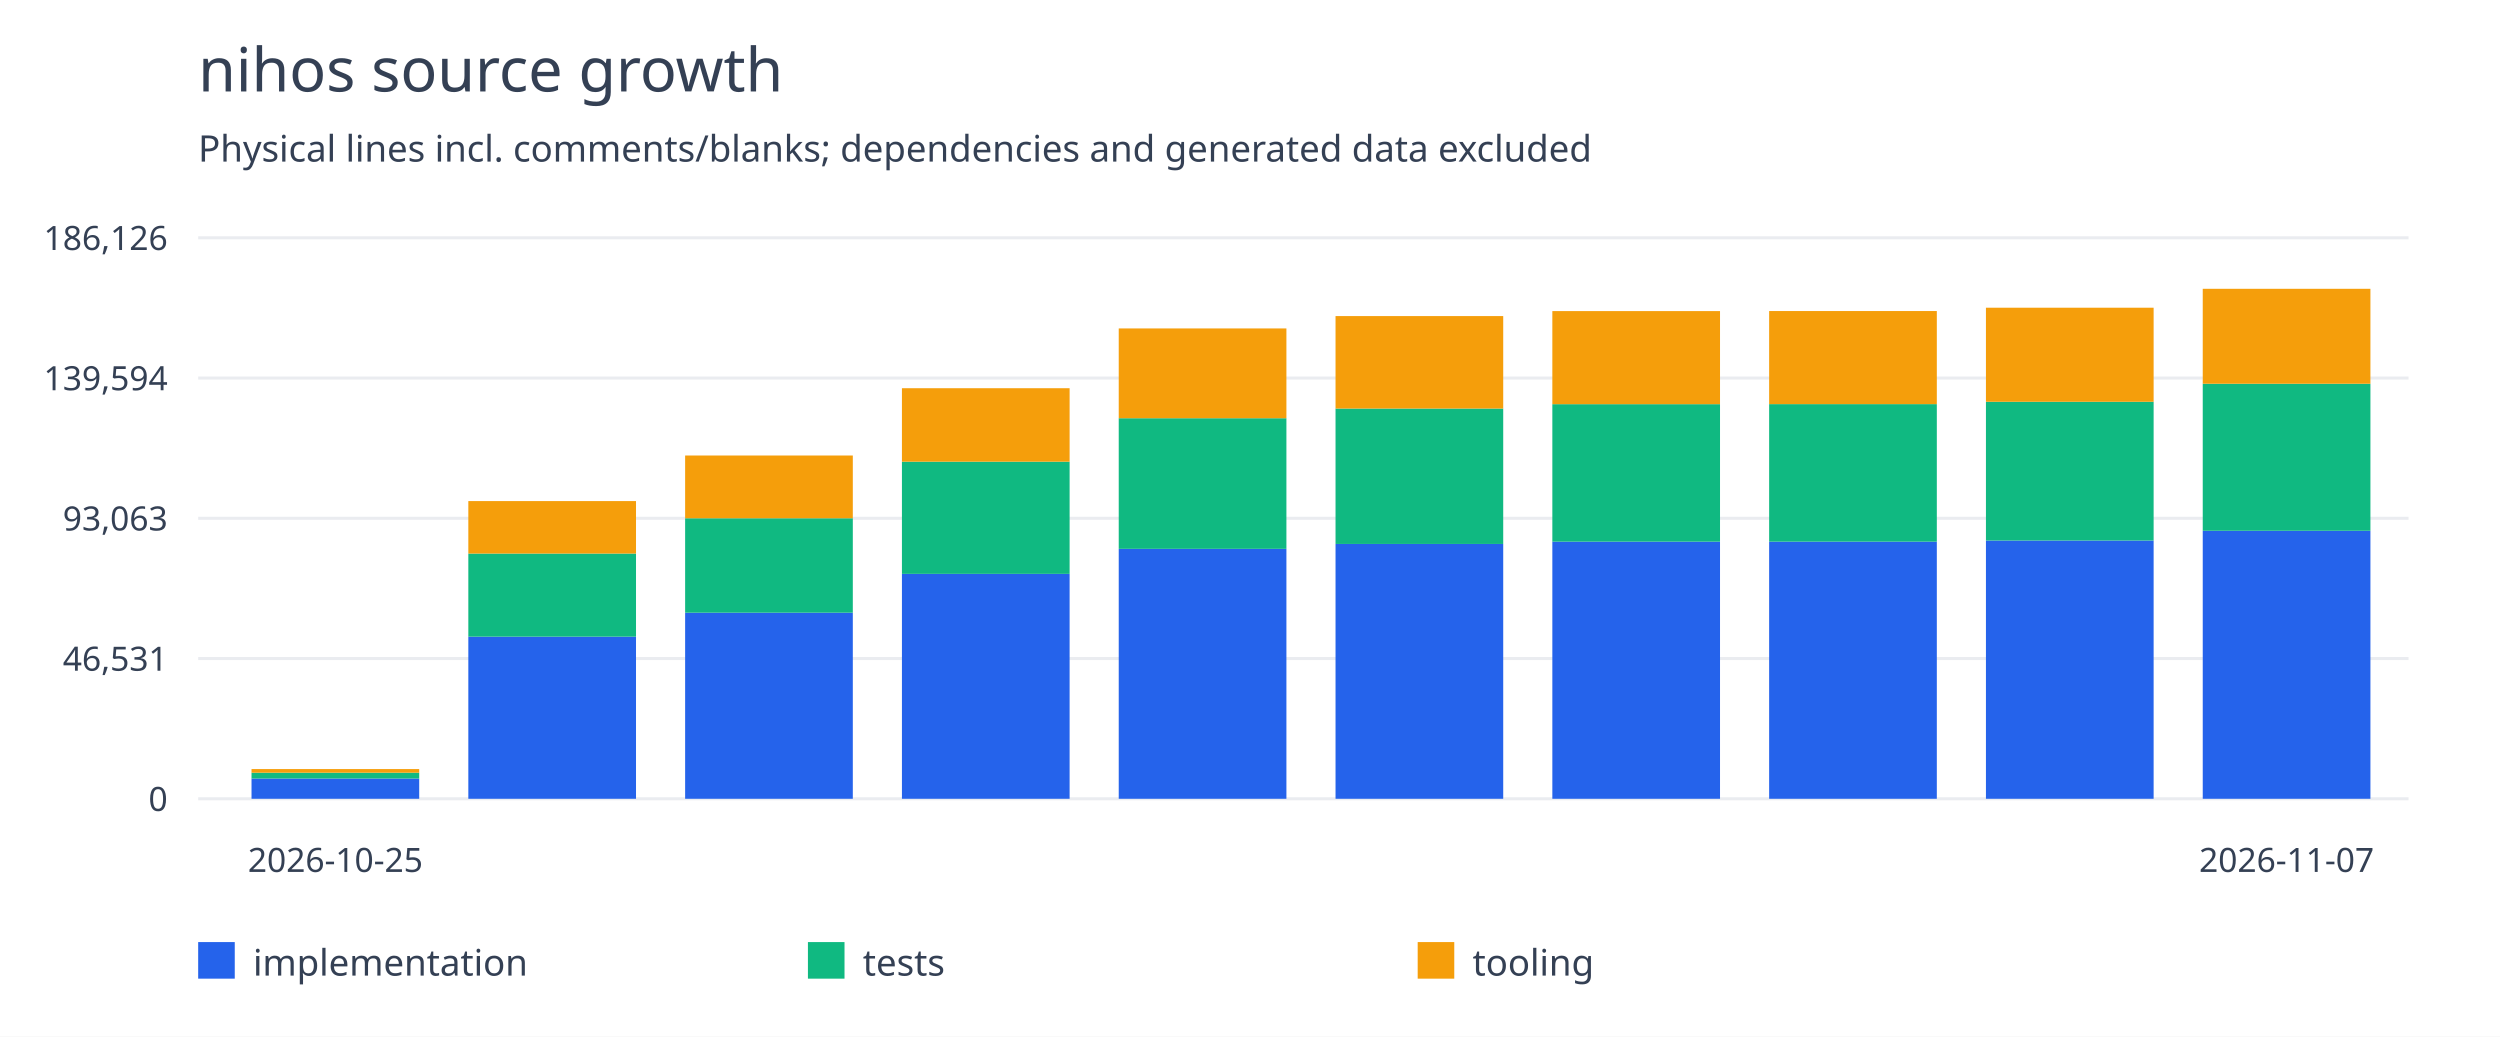
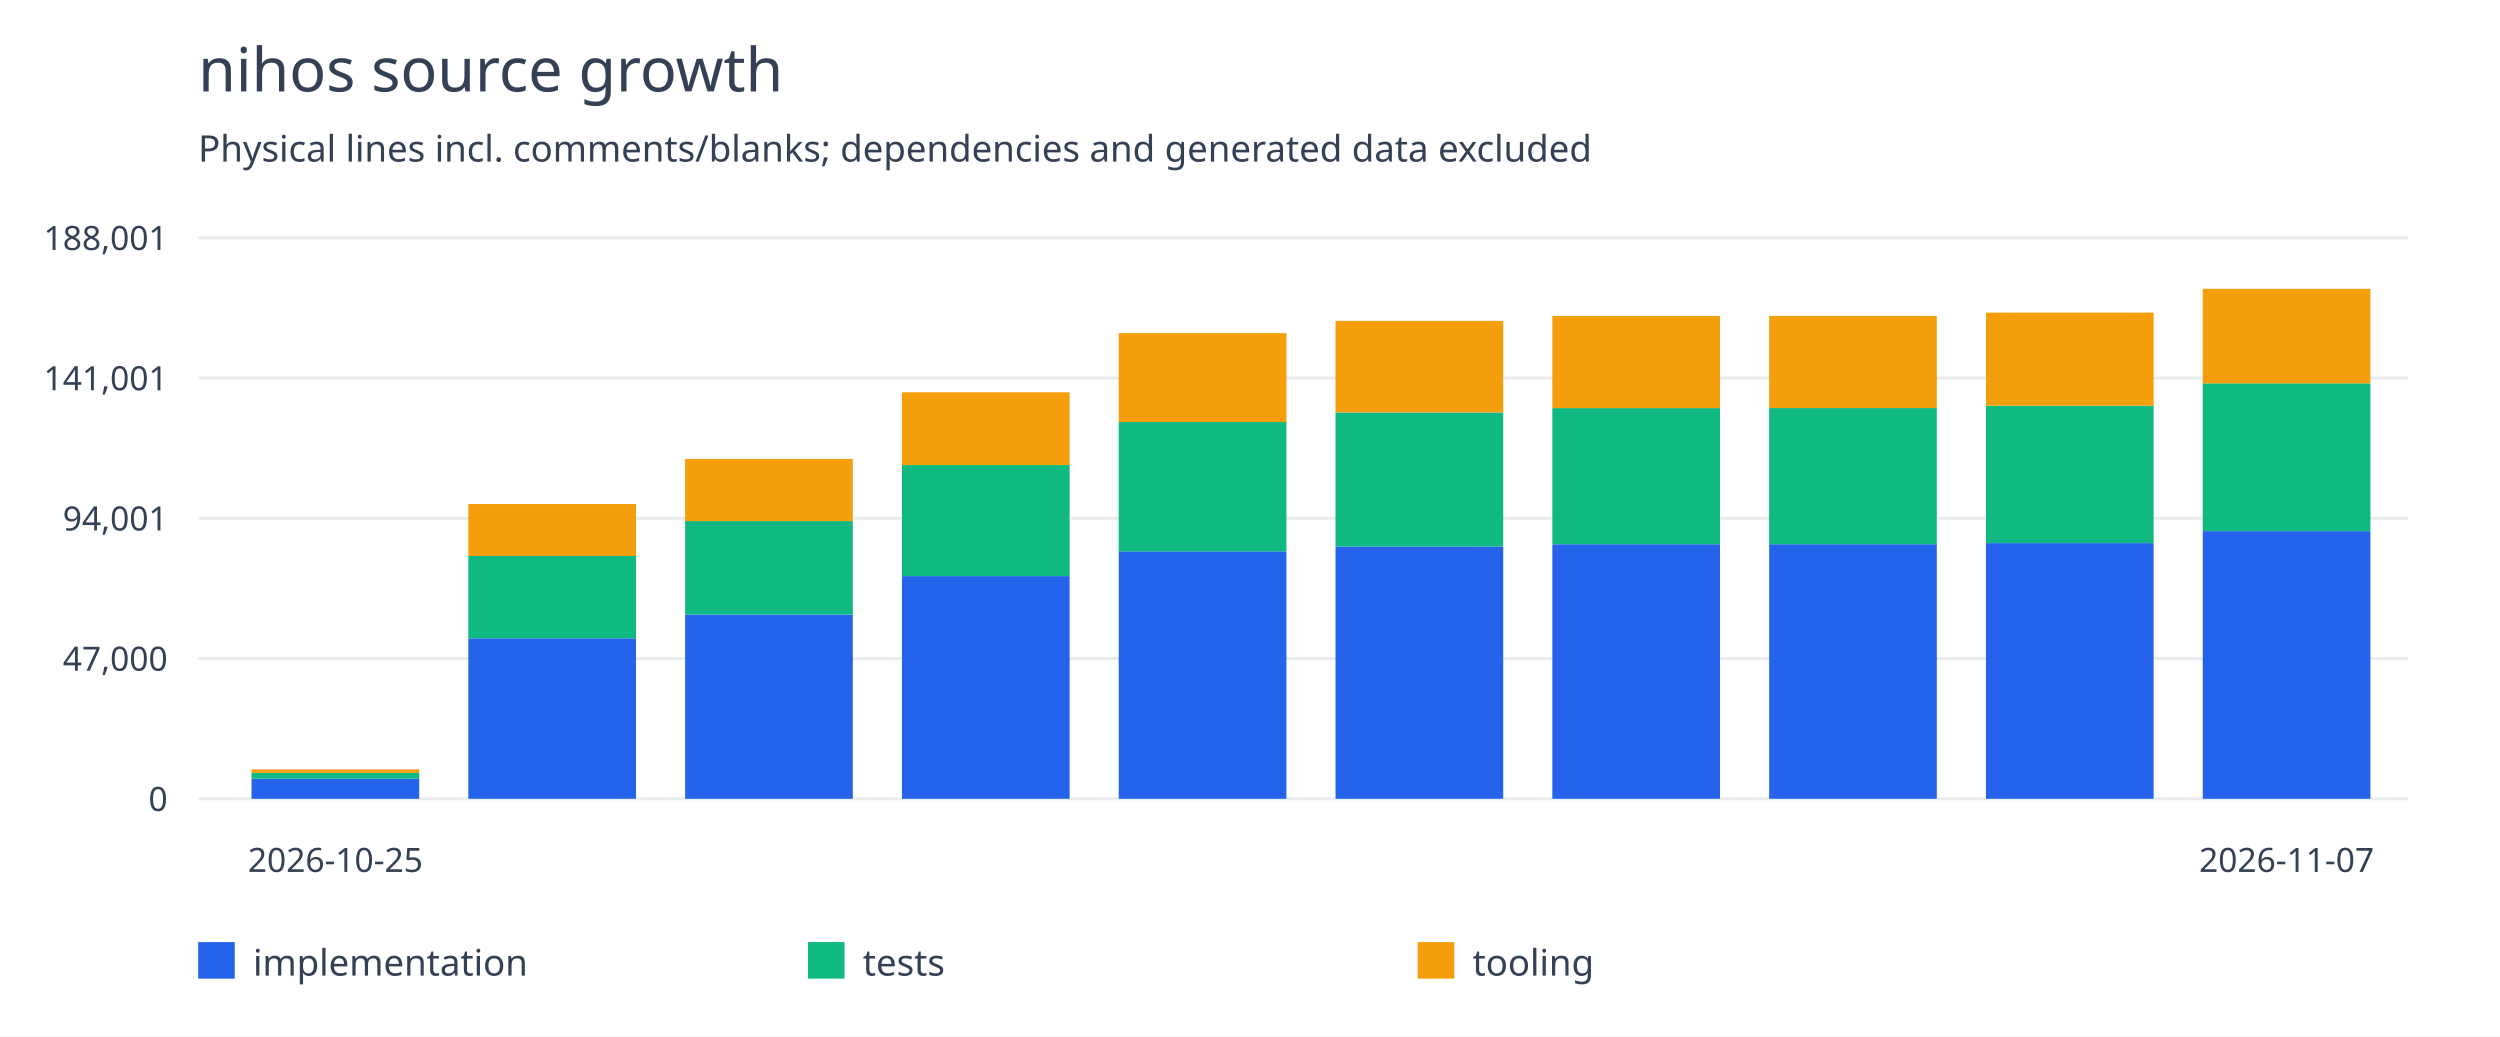
<svg xmlns="http://www.w3.org/2000/svg" width="820" height="340" viewBox="0 0 820 340">
  <rect width="100%" height="100%" fill="white" />
  <g font-family="system-ui,sans-serif" fill="#344054">
    <text x="65" y="30" font-size="20">nihos source growth</text>
    <text x="65" y="53" font-size="12">Physical lines incl. comments/blanks; dependencies and generated data excluded</text>
    <path d="M65 262.0H790" stroke="#eaecf0" />
    <text x="55" y="266.0" text-anchor="end" font-size="11">0</text>
    <path d="M65 216.0H790" stroke="#eaecf0" />
-     <text x="55" y="220.0" text-anchor="end" font-size="11">46,531</text>
+     <text x="55" y="220.0" text-anchor="end" font-size="11">47,000</text>
    <path d="M65 170.0H790" stroke="#eaecf0" />
-     <text x="55" y="174.0" text-anchor="end" font-size="11">93,063</text>
+     <text x="55" y="174.0" text-anchor="end" font-size="11">94,001</text>
    <path d="M65 124.0H790" stroke="#eaecf0" />
-     <text x="55" y="128.0" text-anchor="end" font-size="11">139,594</text>
+     <text x="55" y="128.0" text-anchor="end" font-size="11">141,001</text>
    <path d="M65 78.0H790" stroke="#eaecf0" />
-     <text x="55" y="82.0" text-anchor="end" font-size="11">186,126</text>
-     <rect x="82.5" y="255.356" width="55" height="6.644" fill="#2563eb" />
-     <rect x="82.5" y="253.444" width="55" height="1.912" fill="#10b981" />
-     <rect x="82.5" y="252.255" width="55" height="1.189" fill="#f59e0b" />
+     <text x="55" y="82.0" text-anchor="end" font-size="11">188,001</text>
+     <rect x="82.5" y="255.422" width="55" height="6.578" fill="#2563eb" />
+     <rect x="82.5" y="253.529" width="55" height="1.893" fill="#10b981" />
+     <rect x="82.5" y="252.352" width="55" height="1.177" fill="#f59e0b" />
    <text x="110.0" y="286" text-anchor="middle" font-size="11">2026-10-25</text>
-     <rect x="153.611" y="208.825" width="55" height="53.175" fill="#2563eb" />
-     <rect x="153.611" y="181.566" width="55" height="27.259" fill="#10b981" />
-     <rect x="153.611" y="164.354" width="55" height="17.212" fill="#f59e0b" />
-     <rect x="224.722" y="200.965" width="55" height="61.035" fill="#2563eb" />
-     <rect x="224.722" y="169.993" width="55" height="30.972" fill="#10b981" />
-     <rect x="224.722" y="149.406" width="55" height="20.587" fill="#f59e0b" />
-     <rect x="295.833" y="188.229" width="55" height="73.771" fill="#2563eb" />
-     <rect x="295.833" y="151.428" width="55" height="36.801" fill="#10b981" />
-     <rect x="295.833" y="127.335" width="55" height="24.094" fill="#f59e0b" />
-     <rect x="366.944" y="180.018" width="55" height="81.982" fill="#2563eb" />
-     <rect x="366.944" y="137.18" width="55" height="42.838" fill="#10b981" />
-     <rect x="366.944" y="107.728" width="55" height="29.452" fill="#f59e0b" />
-     <rect x="438.056" y="178.415" width="55" height="83.585" fill="#2563eb" />
-     <rect x="438.056" y="134" width="55" height="44.415" fill="#10b981" />
-     <rect x="438.056" y="103.672" width="55" height="30.328" fill="#f59e0b" />
-     <rect x="509.167" y="177.669" width="55" height="84.331" fill="#2563eb" />
-     <rect x="509.167" y="132.571" width="55" height="45.098" fill="#10b981" />
-     <rect x="509.167" y="102.038" width="55" height="30.533" fill="#f59e0b" />
-     <rect x="580.278" y="177.666" width="55" height="84.334" fill="#2563eb" />
-     <rect x="580.278" y="132.553" width="55" height="45.113" fill="#10b981" />
-     <rect x="580.278" y="102.02" width="55" height="30.533" fill="#f59e0b" />
-     <rect x="651.389" y="177.29" width="55" height="84.71" fill="#2563eb" />
-     <rect x="651.389" y="131.778" width="55" height="45.511" fill="#10b981" />
-     <rect x="651.389" y="100.931" width="55" height="30.848" fill="#f59e0b" />
-     <rect x="722.5" y="174.092" width="55" height="87.908" fill="#2563eb" />
-     <rect x="722.5" y="125.867" width="55" height="48.226" fill="#10b981" />
-     <rect x="722.5" y="94.727" width="55" height="31.139" fill="#f59e0b" />
+     <rect x="153.611" y="209.356" width="55" height="52.644" fill="#2563eb" />
+     <rect x="153.611" y="182.369" width="55" height="26.987" fill="#10b981" />
+     <rect x="153.611" y="165.328" width="55" height="17.04" fill="#f59e0b" />
+     <rect x="224.722" y="201.574" width="55" height="60.426" fill="#2563eb" />
+     <rect x="224.722" y="170.911" width="55" height="30.663" fill="#10b981" />
+     <rect x="224.722" y="150.529" width="55" height="20.382" fill="#f59e0b" />
+     <rect x="295.833" y="188.965" width="55" height="73.035" fill="#2563eb" />
+     <rect x="295.833" y="152.531" width="55" height="36.434" fill="#10b981" />
+     <rect x="295.833" y="128.678" width="55" height="23.853" fill="#f59e0b" />
+     <rect x="366.944" y="180.836" width="55" height="81.164" fill="#2563eb" />
+     <rect x="366.944" y="138.425" width="55" height="42.411" fill="#10b981" />
+     <rect x="366.944" y="109.267" width="55" height="29.158" fill="#f59e0b" />
+     <rect x="438.056" y="179.248" width="55" height="82.752" fill="#2563eb" />
+     <rect x="438.056" y="135.277" width="55" height="43.972" fill="#10b981" />
+     <rect x="438.056" y="105.251" width="55" height="30.025" fill="#f59e0b" />
+     <rect x="509.167" y="178.51" width="55" height="83.49" fill="#2563eb" />
+     <rect x="509.167" y="133.862" width="55" height="44.648" fill="#10b981" />
+     <rect x="509.167" y="103.634" width="55" height="30.229" fill="#f59e0b" />
+     <rect x="580.278" y="178.508" width="55" height="83.492" fill="#2563eb" />
+     <rect x="580.278" y="133.845" width="55" height="44.663" fill="#10b981" />
+     <rect x="580.278" y="103.616" width="55" height="30.229" fill="#f59e0b" />
+     <rect x="651.389" y="178.135" width="55" height="83.865" fill="#2563eb" />
+     <rect x="651.389" y="133.077" width="55" height="45.057" fill="#10b981" />
+     <rect x="651.389" y="102.537" width="55" height="30.54" fill="#f59e0b" />
+     <rect x="722.5" y="174.21" width="55" height="87.79" fill="#2563eb" />
+     <rect x="722.5" y="125.744" width="55" height="48.466" fill="#10b981" />
+     <rect x="722.5" y="94.727" width="55" height="31.017" fill="#f59e0b" />
    <text x="750.0" y="286" text-anchor="middle" font-size="11">2026-11-07</text>
    <rect x="65" y="309" width="12" height="12" fill="#2563eb" />
    <text x="83" y="320" font-size="12">implementation</text>
    <rect x="265" y="309" width="12" height="12" fill="#10b981" />
    <text x="283" y="320" font-size="12">tests</text>
    <rect x="465" y="309" width="12" height="12" fill="#f59e0b" />
    <text x="483" y="320" font-size="12">tooling</text>
  </g>
</svg>
